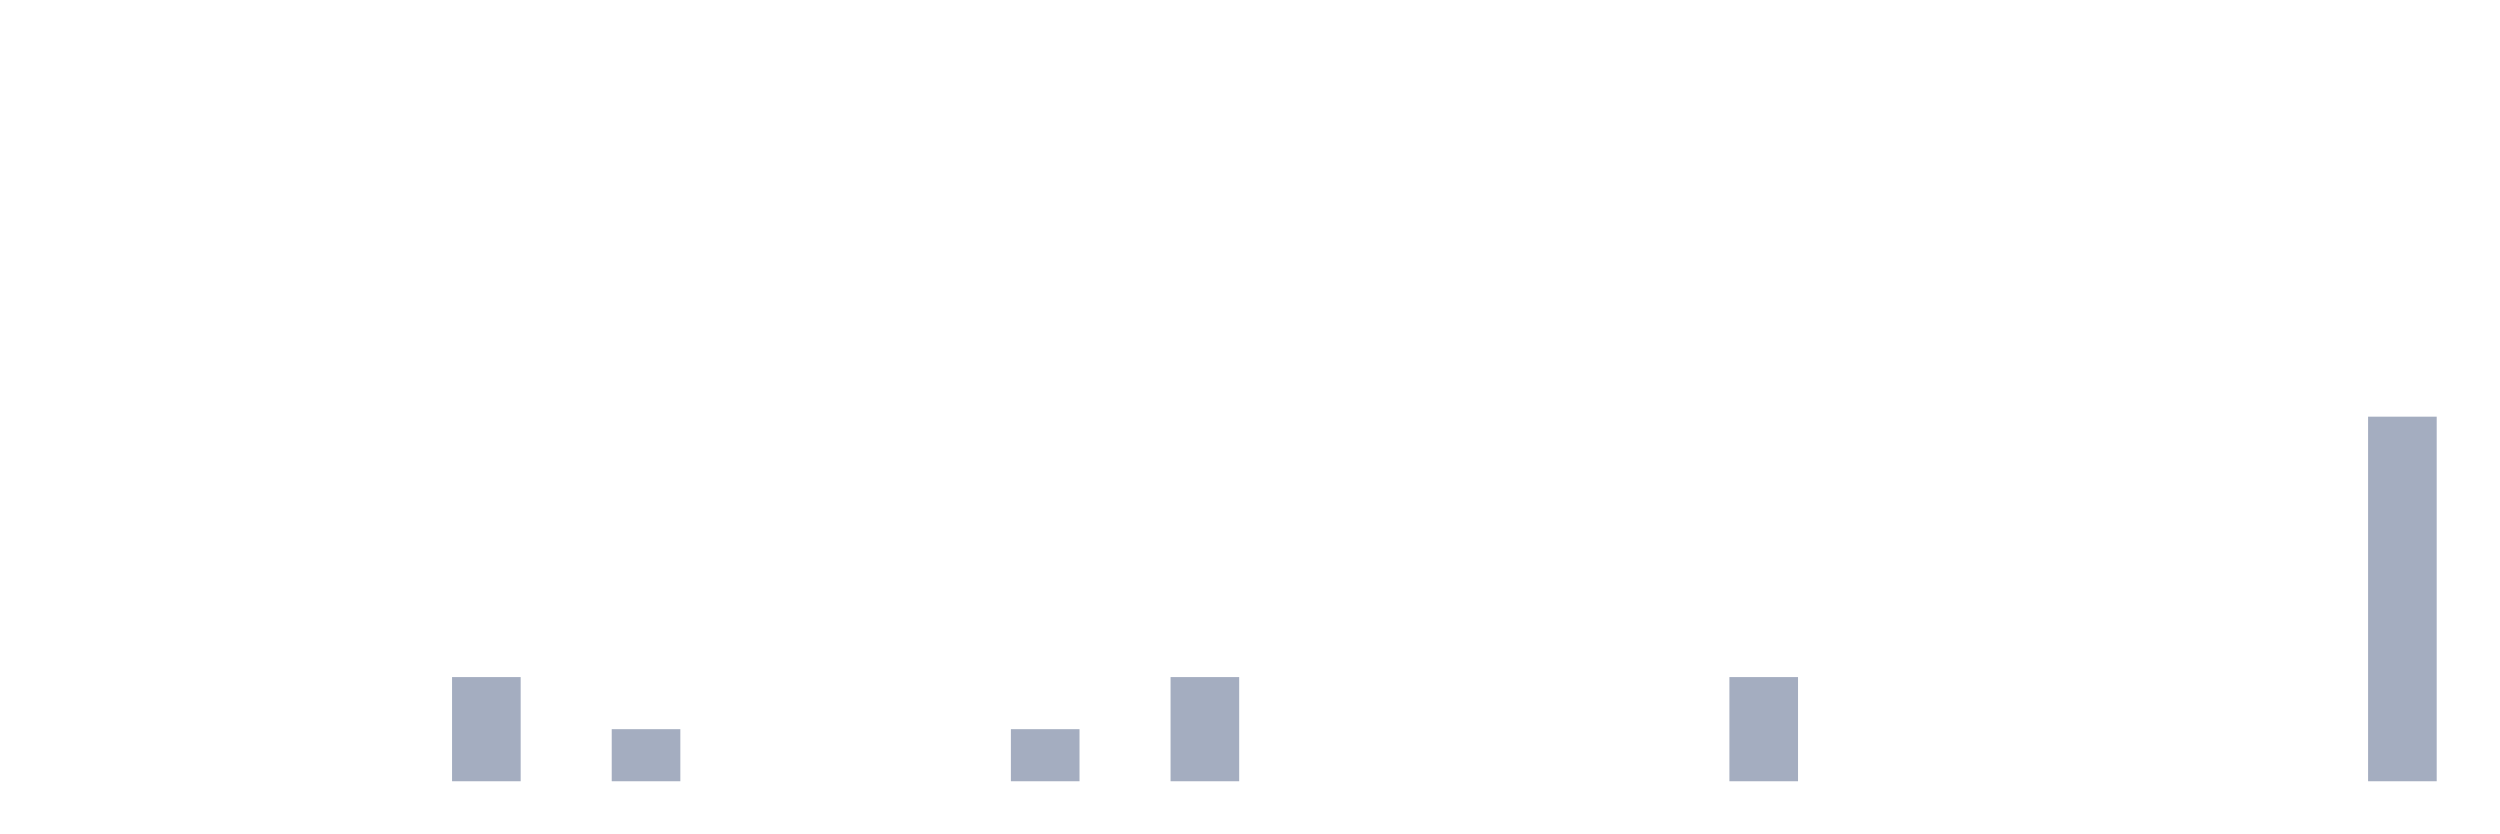
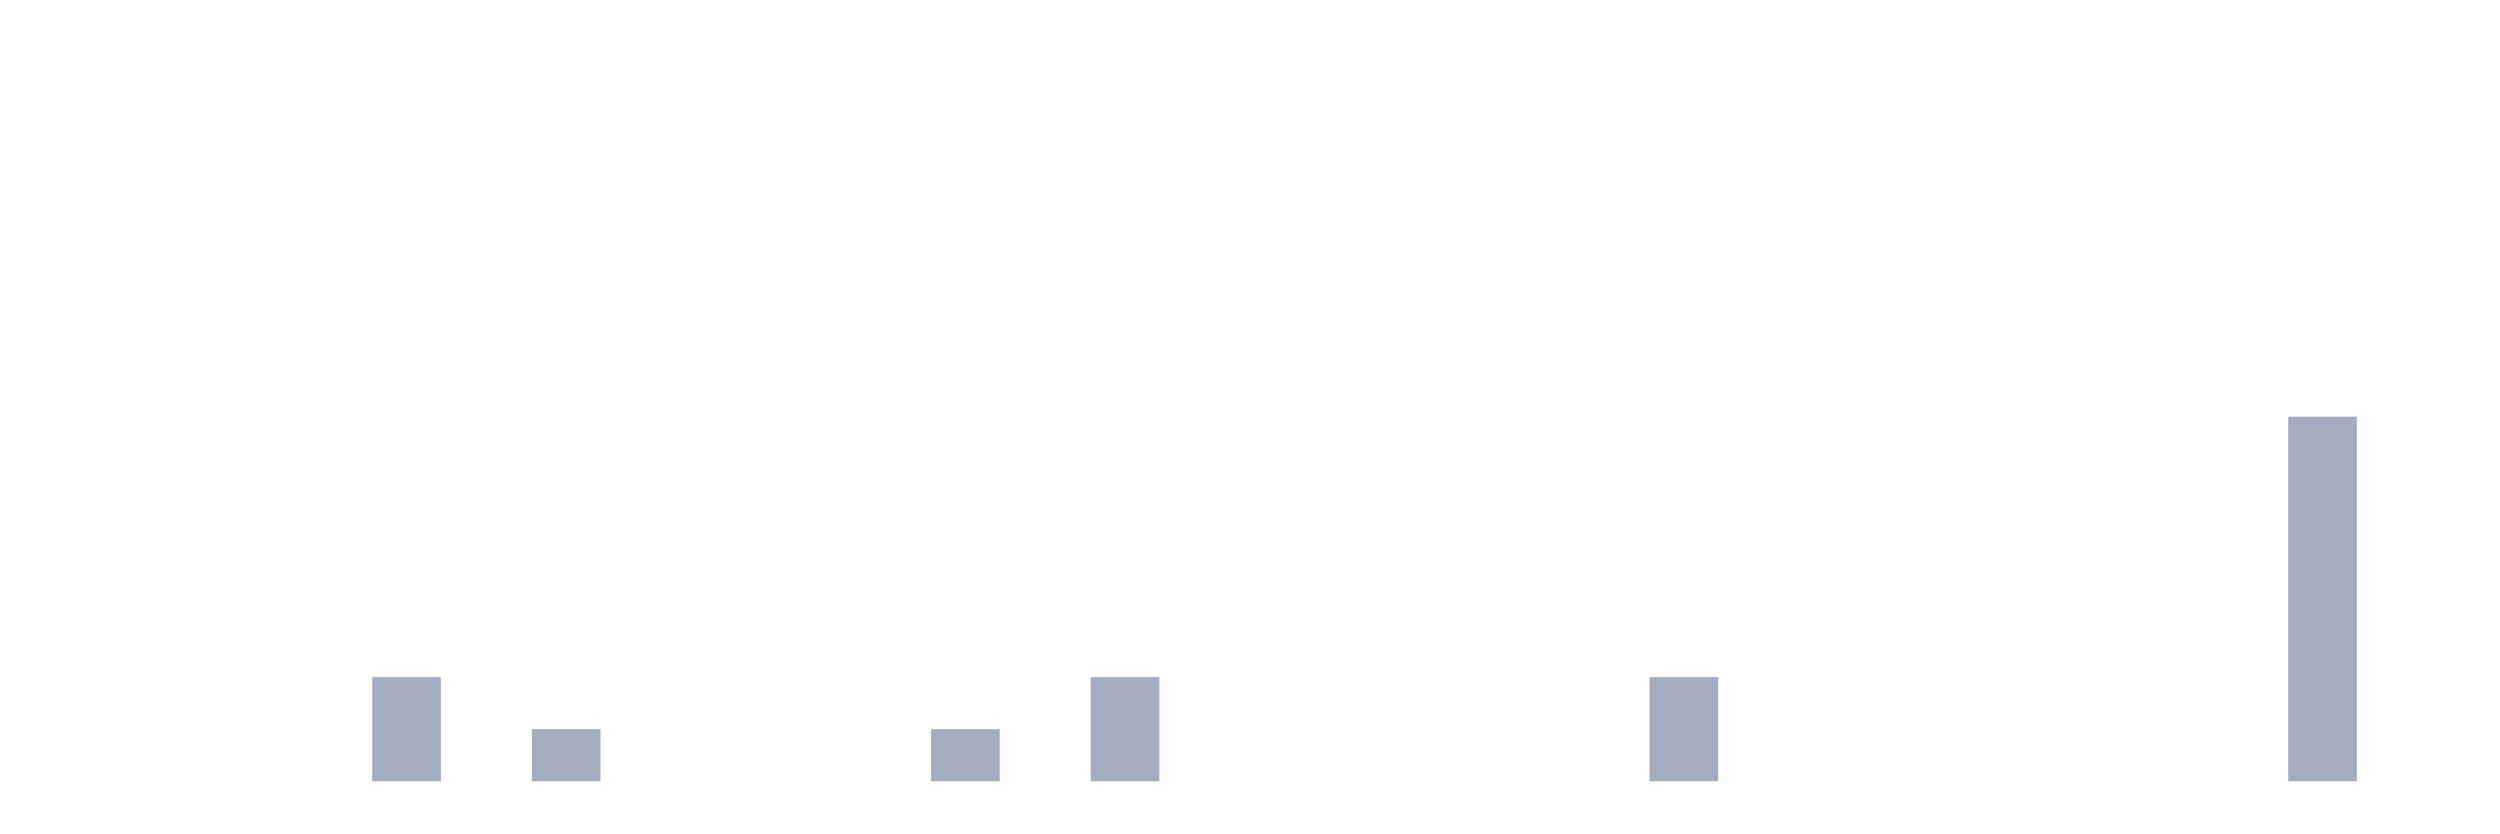
<svg xmlns="http://www.w3.org/2000/svg" viewBox="0 0 480 160">
  <g transform="translate(10,10)">
    <rect class="bar" x="0.153" width="13.175" y="140" height="0" fill="rgb(164,173,192)" />
    <rect class="bar" x="15.482" width="13.175" y="140" height="0" fill="rgb(164,173,192)" />
    <rect class="bar" x="30.81" width="13.175" y="140" height="0" fill="rgb(164,173,192)" />
    <rect class="bar" x="46.138" width="13.175" y="140" height="0" fill="rgb(164,173,192)" />
-     <rect class="bar" x="61.466" width="13.175" y="140" height="0" fill="rgb(164,173,192)" />
-     <rect class="bar" x="76.794" width="13.175" y="120" height="20" fill="rgb(164,173,192)" />
-     <rect class="bar" x="92.123" width="13.175" y="140" height="0" fill="rgb(164,173,192)" />
-     <rect class="bar" x="107.451" width="13.175" y="130" height="10" fill="rgb(164,173,192)" />
+     <rect class="bar" x="61.466" width="13.175" y="120" height="20" fill="rgb(164,173,192)" />
+     <rect class="bar" x="76.794" width="13.175" y="140" height="0" fill="rgb(164,173,192)" />
+     <rect class="bar" x="92.123" width="13.175" y="130" height="10" fill="rgb(164,173,192)" />
+     <rect class="bar" x="107.451" width="13.175" y="140" height="0" fill="rgb(164,173,192)" />
    <rect class="bar" x="122.779" width="13.175" y="140" height="0" fill="rgb(164,173,192)" />
    <rect class="bar" x="138.107" width="13.175" y="140" height="0" fill="rgb(164,173,192)" />
    <rect class="bar" x="153.436" width="13.175" y="140" height="0" fill="rgb(164,173,192)" />
-     <rect class="bar" x="168.764" width="13.175" y="140" height="0" fill="rgb(164,173,192)" />
-     <rect class="bar" x="184.092" width="13.175" y="130" height="10" fill="rgb(164,173,192)" />
-     <rect class="bar" x="199.42" width="13.175" y="140" height="0" fill="rgb(164,173,192)" />
-     <rect class="bar" x="214.748" width="13.175" y="120" height="20" fill="rgb(164,173,192)" />
+     <rect class="bar" x="168.764" width="13.175" y="130" height="10" fill="rgb(164,173,192)" />
+     <rect class="bar" x="184.092" width="13.175" y="140" height="0" fill="rgb(164,173,192)" />
+     <rect class="bar" x="199.42" width="13.175" y="120" height="20" fill="rgb(164,173,192)" />
+     <rect class="bar" x="214.748" width="13.175" y="140" height="0" fill="rgb(164,173,192)" />
    <rect class="bar" x="230.077" width="13.175" y="140" height="0" fill="rgb(164,173,192)" />
    <rect class="bar" x="245.405" width="13.175" y="140" height="0" fill="rgb(164,173,192)" />
    <rect class="bar" x="260.733" width="13.175" y="140" height="0" fill="rgb(164,173,192)" />
    <rect class="bar" x="276.061" width="13.175" y="140" height="0" fill="rgb(164,173,192)" />
    <rect class="bar" x="291.39" width="13.175" y="140" height="0" fill="rgb(164,173,192)" />
-     <rect class="bar" x="306.718" width="13.175" y="140" height="0" fill="rgb(164,173,192)" />
-     <rect class="bar" x="322.046" width="13.175" y="120" height="20" fill="rgb(164,173,192)" />
+     <rect class="bar" x="306.718" width="13.175" y="120" height="20" fill="rgb(164,173,192)" />
+     <rect class="bar" x="322.046" width="13.175" y="140" height="0" fill="rgb(164,173,192)" />
    <rect class="bar" x="337.374" width="13.175" y="140" height="0" fill="rgb(164,173,192)" />
    <rect class="bar" x="352.702" width="13.175" y="140" height="0" fill="rgb(164,173,192)" />
    <rect class="bar" x="368.031" width="13.175" y="140" height="0" fill="rgb(164,173,192)" />
    <rect class="bar" x="383.359" width="13.175" y="140" height="0" fill="rgb(164,173,192)" />
    <rect class="bar" x="398.687" width="13.175" y="140" height="0" fill="rgb(164,173,192)" />
    <rect class="bar" x="414.015" width="13.175" y="140" height="0" fill="rgb(164,173,192)" />
-     <rect class="bar" x="429.344" width="13.175" y="140" height="0" fill="rgb(164,173,192)" />
-     <rect class="bar" x="444.672" width="13.175" y="70" height="70" fill="rgb(164,173,192)" />
+     <rect class="bar" x="429.344" width="13.175" y="70" height="70" fill="rgb(164,173,192)" />
+     <rect class="bar" x="444.672" width="13.175" y="140" height="0" fill="rgb(164,173,192)" />
  </g>
</svg>
